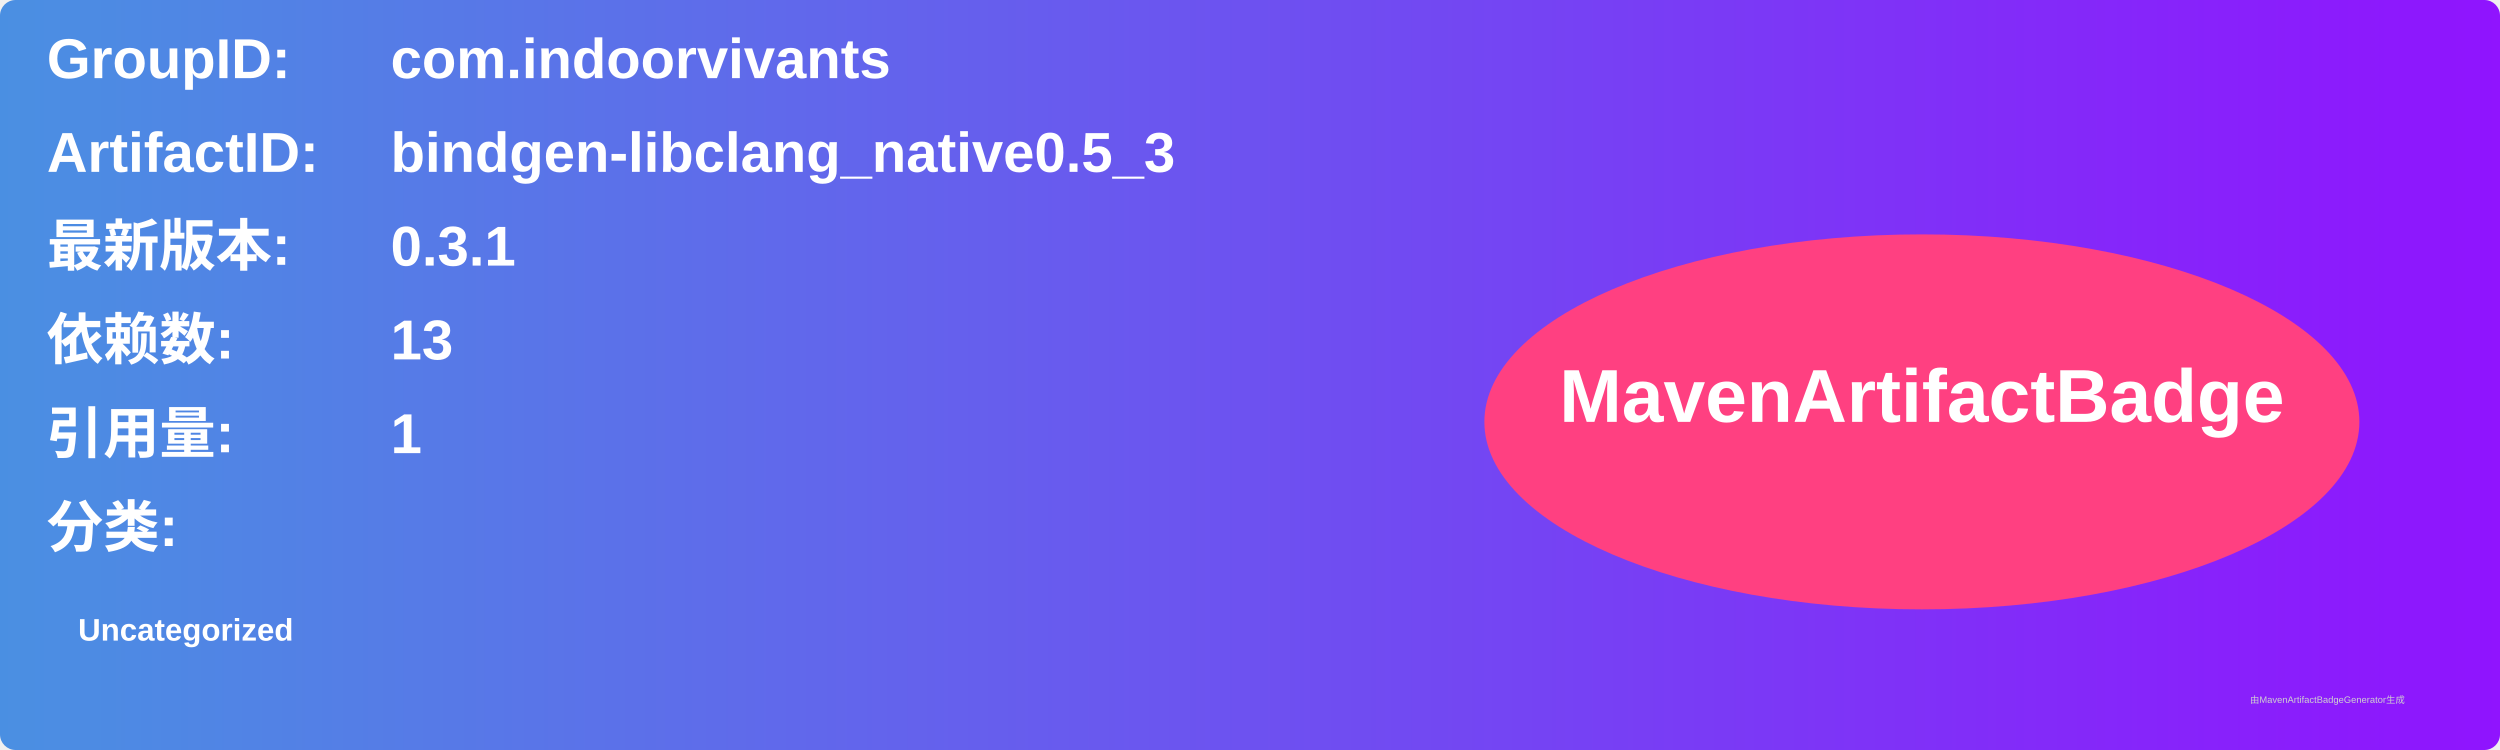
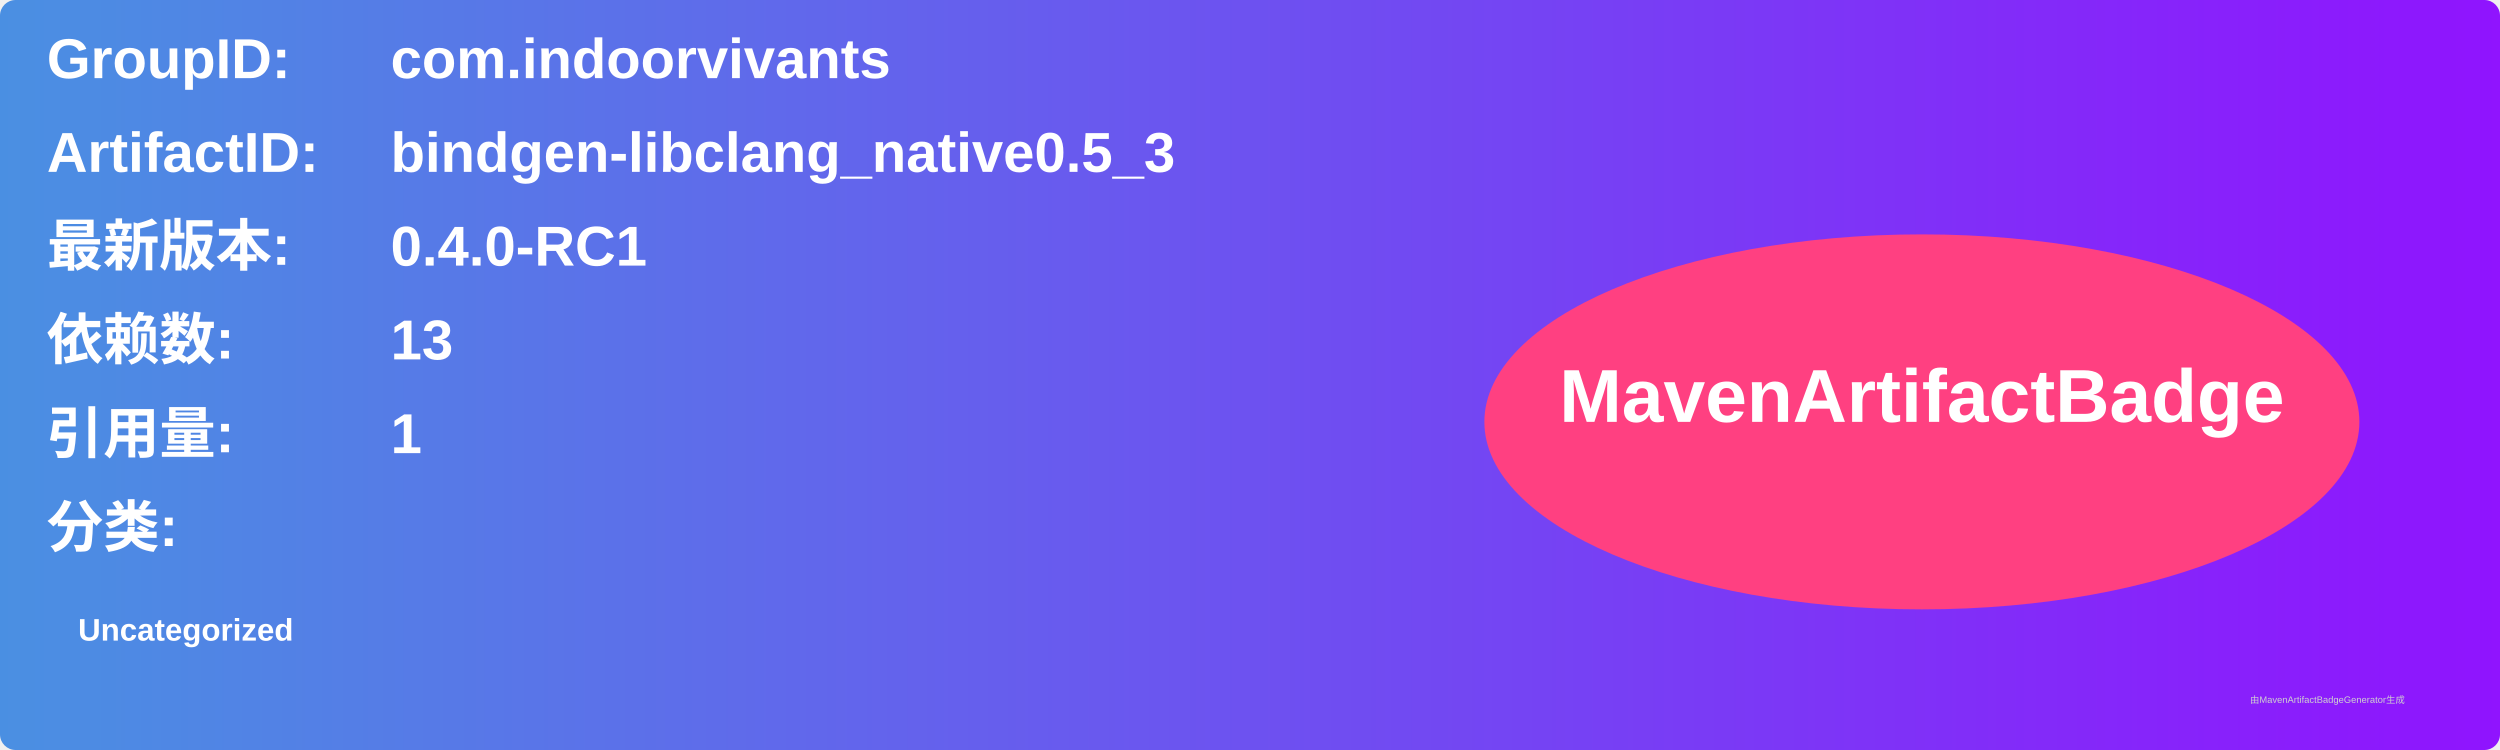
<svg xmlns="http://www.w3.org/2000/svg" width="800" height="240" viewBox="0 0 800 240">
  <linearGradient id="grad" x1="0%" y1="0%" x2="100%" y2="0%">
    <stop offset="0%" stop-color="#4a90e2" />
    <stop offset="100%" stop-color="#9013fe" />
  </linearGradient>
  <rect width="100%" height="100%" rx="5" ry="5" fill="url(#grad)" />
  <g transform="translate(15, 15)">
    <text x="0" y="10" font-family="Arial" font-size="18" fill="white" font-weight="bold" width="260">GroupID:</text>
    <text x="110" y="10" font-family="Arial" font-size="18" fill="white" font-weight="bold" width="460">com.indoorvivants</text>
    <text x="0" y="40" font-family="Arial" font-size="18" fill="white" font-weight="bold" width="260">ArtifactID:</text>
    <text x="110" y="40" font-family="Arial" font-size="18" fill="white" font-weight="bold" width="460">bindgen-libclang_native0.5_3</text>
    <text x="0" y="70" font-family="Arial" font-size="18" fill="white" font-weight="bold">最新版本:</text>
    <text x="110" y="70" font-family="Arial" font-size="18" fill="white" font-weight="bold">
-       <tspan font-weight="bold">0.3.1</tspan>
+       <tspan font-weight="bold">0.4.0-RC1</tspan>
    </text>
    <text x="0" y="100" font-family="Arial" font-size="18" fill="white" font-weight="bold">依赖数: </text>
    <text x="110" y="100" font-family="Arial" font-size="18" fill="white">
      <tspan font-weight="bold">13</tspan>
    </text>
    <text x="0" y="130" font-family="Arial" font-size="18" fill="white" font-weight="bold">引用量: </text>
    <text x="110" y="130" font-family="Arial" font-size="18" fill="white">
      <tspan font-weight="bold">1</tspan>
    </text>
    <text x="0" y="160" font-family="Arial" font-size="18" fill="white" font-weight="bold">分类:</text>
    <text x="10" y="190" font-family="Arial" font-size="10" fill="white">
      <tspan font-weight="bold">Uncategorized</tspan>
    </text>
    <ellipse cx="600" cy="120" rx="140" ry="60" fill="#ff4081" />
    <text x="600" y="120" text-anchor="middle" font-family="Arial" font-size="24" fill="white" font-weight="bold">MavenArtifactBadge</text>
  </g>
  <text x="720" y="225" font-family="Arial" font-size="3" fill="#d0d0d0">由MavenArtifactBadgeGenerator生成</text>
</svg>
